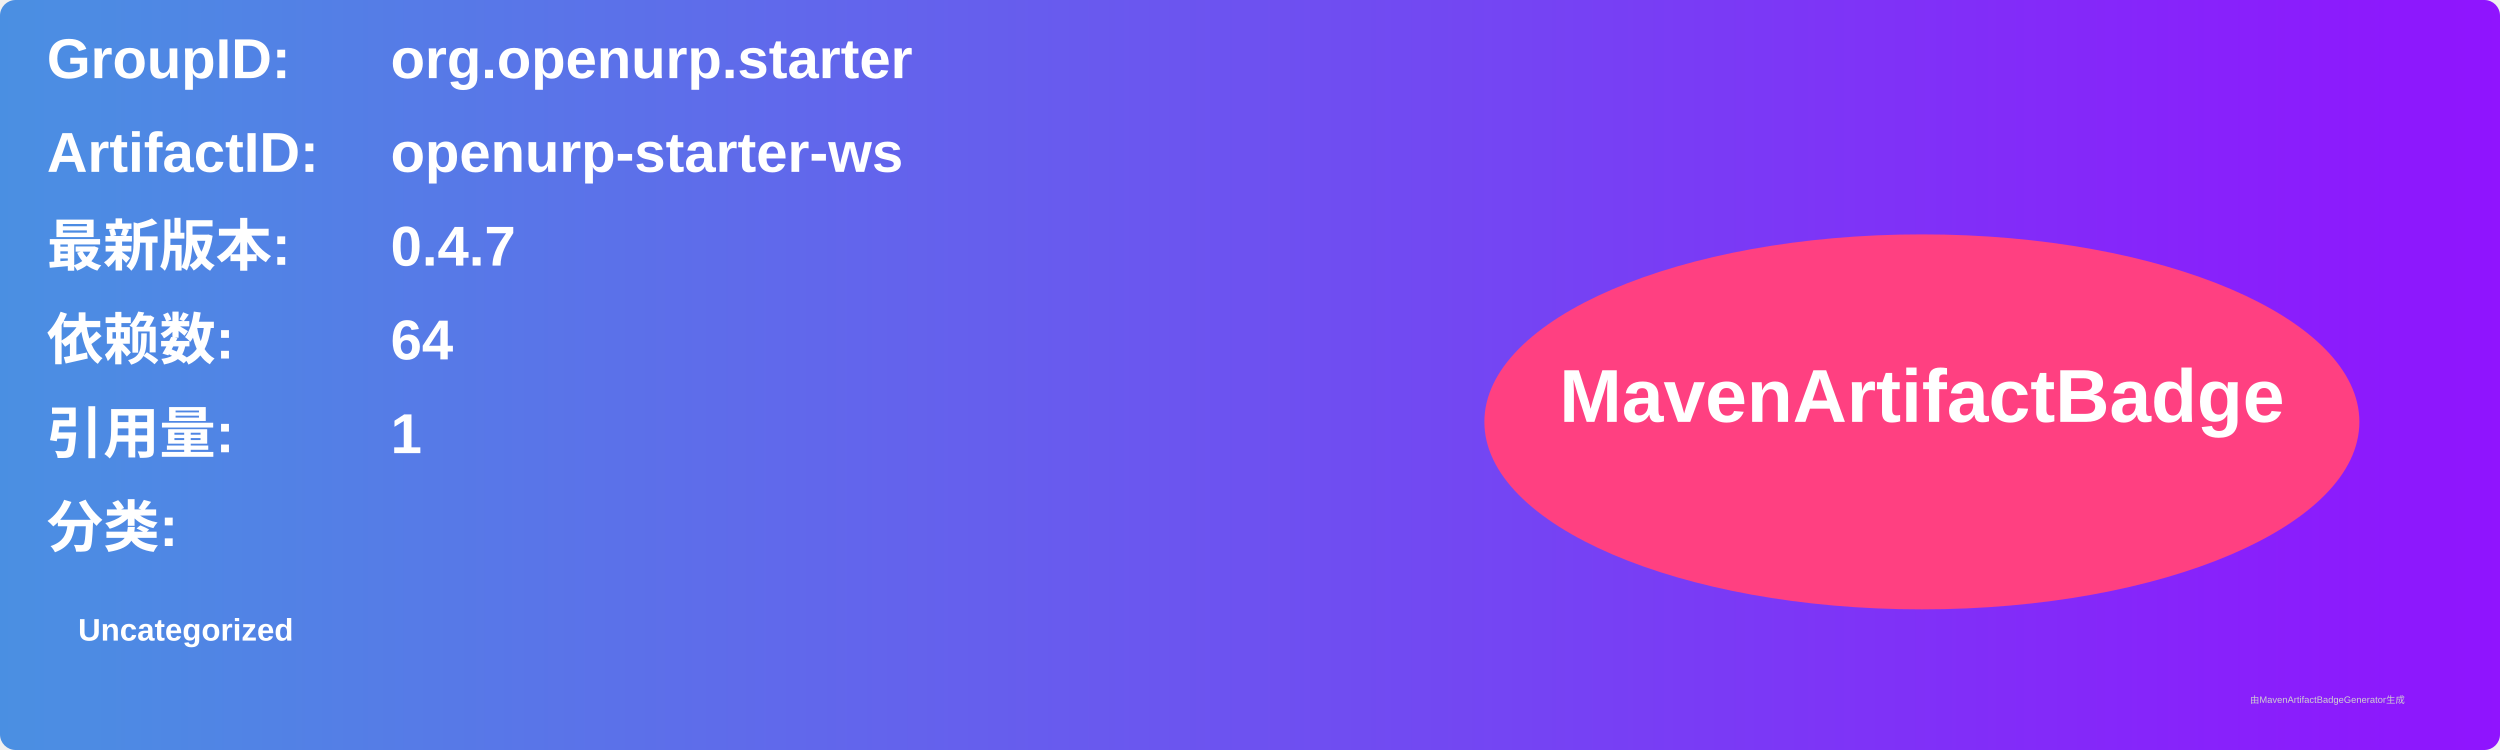
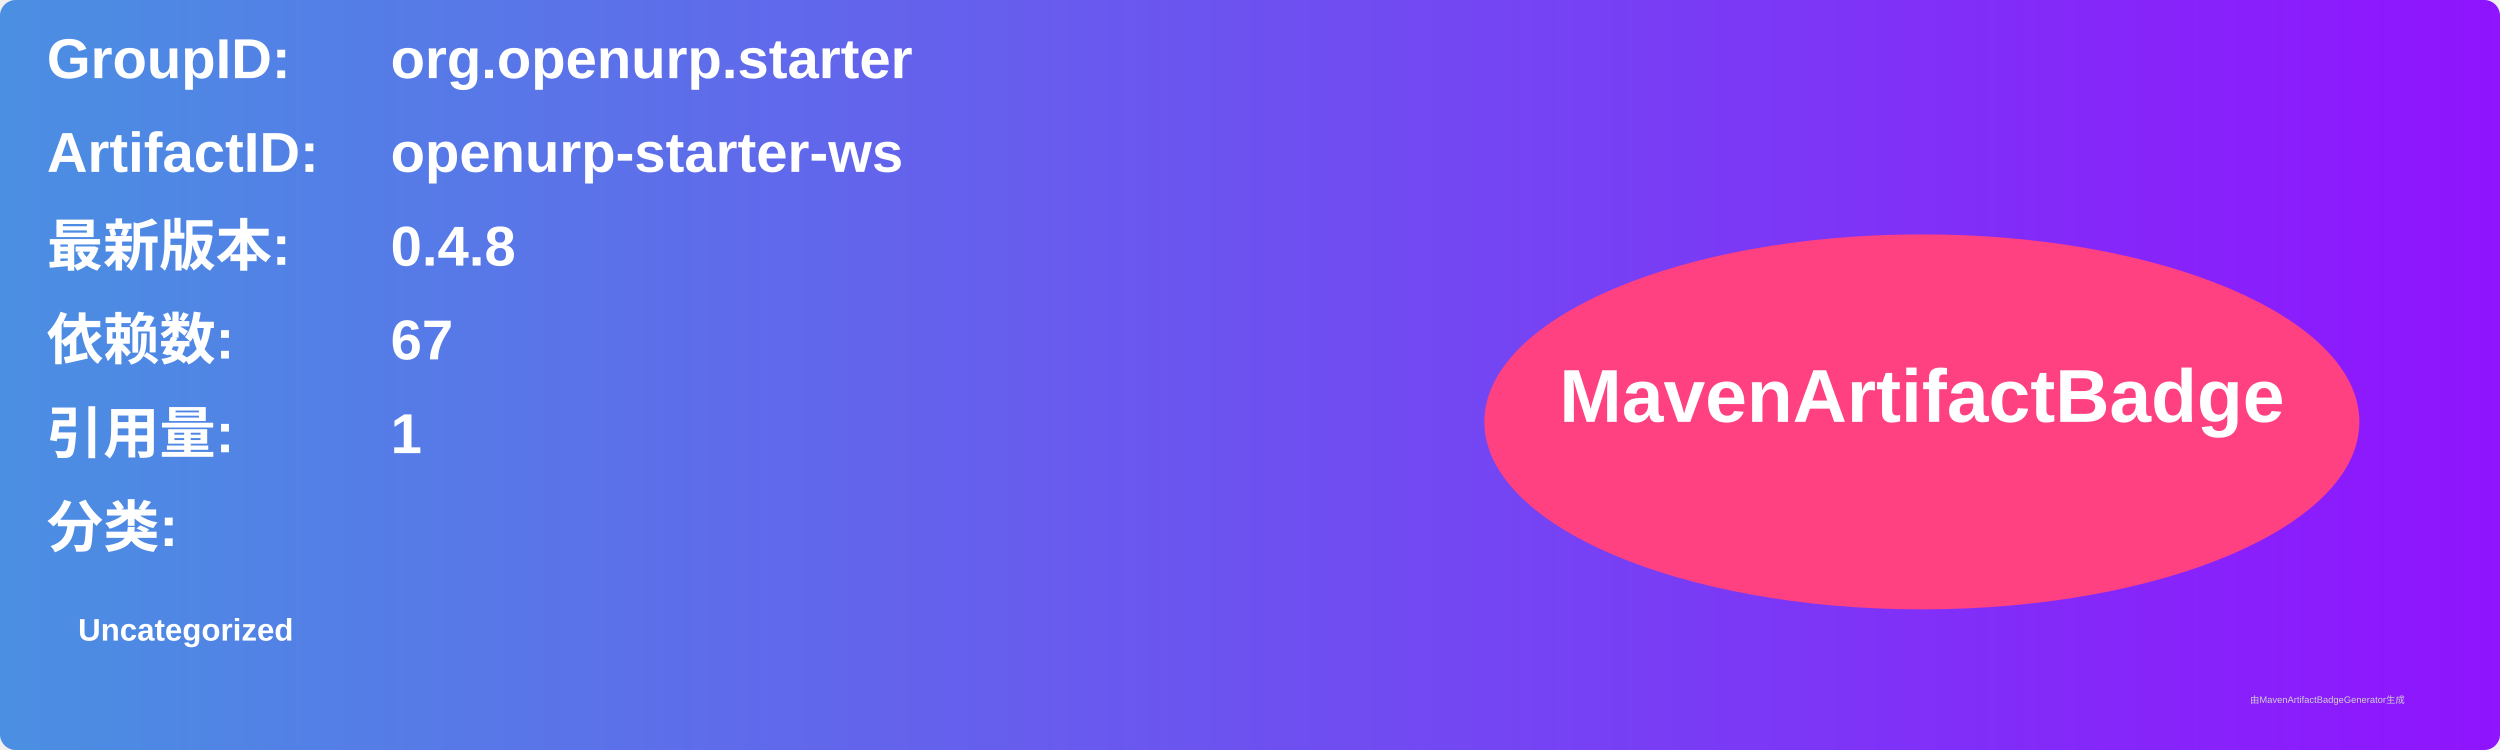
<svg xmlns="http://www.w3.org/2000/svg" width="800" height="240" viewBox="0 0 800 240">
  <linearGradient id="grad" x1="0%" y1="0%" x2="100%" y2="0%">
    <stop offset="0%" stop-color="#4a90e2" />
    <stop offset="100%" stop-color="#9013fe" />
  </linearGradient>
  <rect width="100%" height="100%" rx="5" ry="5" fill="url(#grad)" />
  <g transform="translate(15, 15)">
    <text x="0" y="10" font-family="Arial" font-size="18" fill="white" font-weight="bold" width="260">GroupID:</text>
    <text x="110" y="10" font-family="Arial" font-size="18" fill="white" font-weight="bold" width="460">org.openurp.starter</text>
    <text x="0" y="40" font-family="Arial" font-size="18" fill="white" font-weight="bold" width="260">ArtifactID:</text>
    <text x="110" y="40" font-family="Arial" font-size="18" fill="white" font-weight="bold" width="460">openurp-starter-ws</text>
    <text x="0" y="70" font-family="Arial" font-size="18" fill="white" font-weight="bold">最新版本:</text>
    <text x="110" y="70" font-family="Arial" font-size="18" fill="white" font-weight="bold">
-       <tspan font-weight="bold">0.4.7</tspan>
+       <tspan font-weight="bold">0.4.8</tspan>
    </text>
    <text x="0" y="100" font-family="Arial" font-size="18" fill="white" font-weight="bold">依赖数: </text>
    <text x="110" y="100" font-family="Arial" font-size="18" fill="white">
-       <tspan font-weight="bold">64</tspan>
+       <tspan font-weight="bold">67</tspan>
    </text>
    <text x="0" y="130" font-family="Arial" font-size="18" fill="white" font-weight="bold">引用量: </text>
    <text x="110" y="130" font-family="Arial" font-size="18" fill="white">
      <tspan font-weight="bold">1</tspan>
    </text>
    <text x="0" y="160" font-family="Arial" font-size="18" fill="white" font-weight="bold">分类:</text>
    <text x="10" y="190" font-family="Arial" font-size="10" fill="white">
      <tspan font-weight="bold">Uncategorized</tspan>
    </text>
    <ellipse cx="600" cy="120" rx="140" ry="60" fill="#ff4081" />
    <text x="600" y="120" text-anchor="middle" font-family="Arial" font-size="24" fill="white" font-weight="bold">MavenArtifactBadge</text>
  </g>
  <text x="720" y="225" font-family="Arial" font-size="3" fill="#d0d0d0">由MavenArtifactBadgeGenerator生成</text>
</svg>
